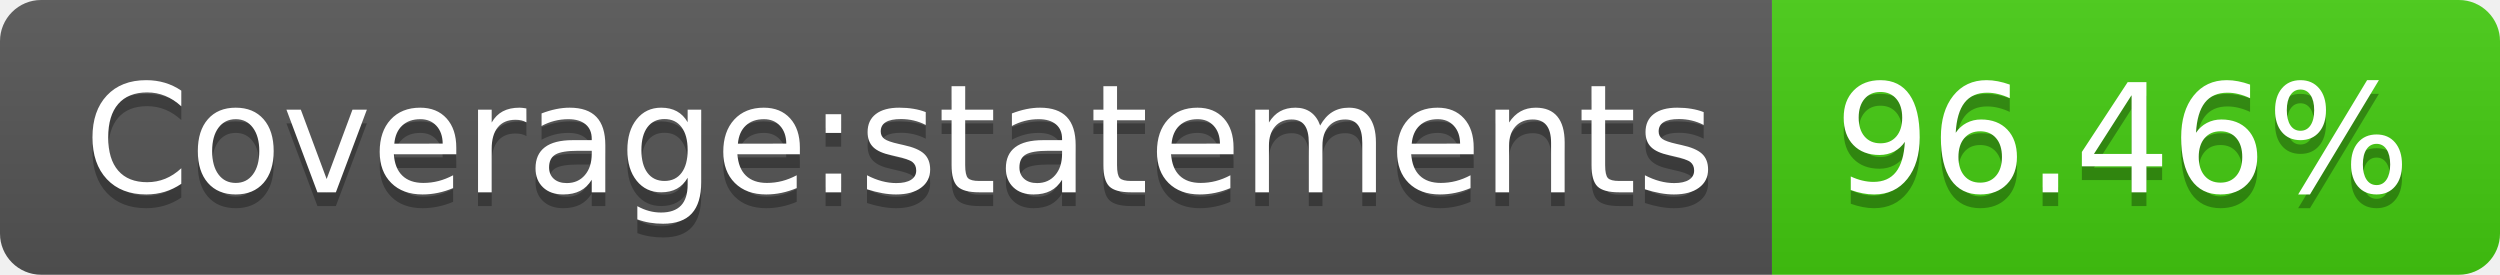
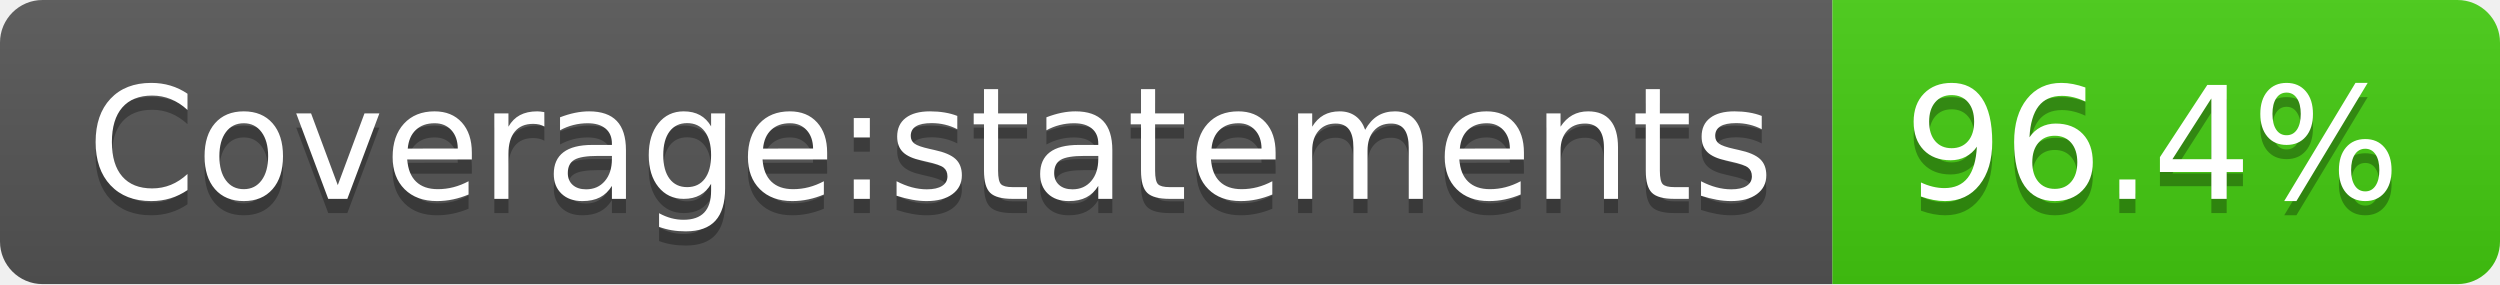
- <svg xmlns="http://www.w3.org/2000/svg" width="182" height="20" role="img" aria-label="Coverage:statements: 96.46%">
+ <svg xmlns="http://www.w3.org/2000/svg" width="176" height="20" role="img" aria-label="Coverage:statements: 96.4%">
  <linearGradient id="s" x2="0" y2="100%">
    <stop offset="0" stop-color="#bbb" stop-opacity=".1" />
    <stop offset="1" stop-opacity=".1" />
  </linearGradient>
  <clipPath id="r">
-     <rect width="182" height="20" rx="3" fill="#fff" />
+     <rect width="176" height="20" rx="3" fill="#fff" />
  </clipPath>
  <g clip-path="url(#r)">
    <rect width="129" height="20" fill="#555" />
-     <rect x="129" width="53" height="20" fill="#4c1" />
-     <rect width="182" height="20" fill="url(#s)" />
+     <rect x="129" width="47" height="20" fill="#4c1" />
+     <rect width="176" height="20" fill="url(#s)" />
  </g>
  <g fill="#fff" text-anchor="middle" font-family="Verdana,Geneva,DejaVu Sans,sans-serif" text-rendering="geometricPrecision" font-size="110">
    <text aria-hidden="true" x="655" y="150" fill="#010101" fill-opacity=".3" transform="scale(.1)" textLength="1190">Coverage:statements</text>
    <text x="655" y="140" transform="scale(.1)" fill="#fff" textLength="1190">Coverage:statements</text>
-     <text aria-hidden="true" x="1545" y="150" fill="#010101" fill-opacity=".3" transform="scale(.1)" textLength="430">96.46%</text>
-     <text x="1545" y="140" transform="scale(.1)" fill="#fff" textLength="430">96.46%</text>
+     <text aria-hidden="true" x="1515" y="150" fill="#010101" fill-opacity=".3" transform="scale(.1)" textLength="370">96.4%</text>
+     <text x="1515" y="140" transform="scale(.1)" fill="#fff" textLength="370">96.4%</text>
  </g>
</svg>
